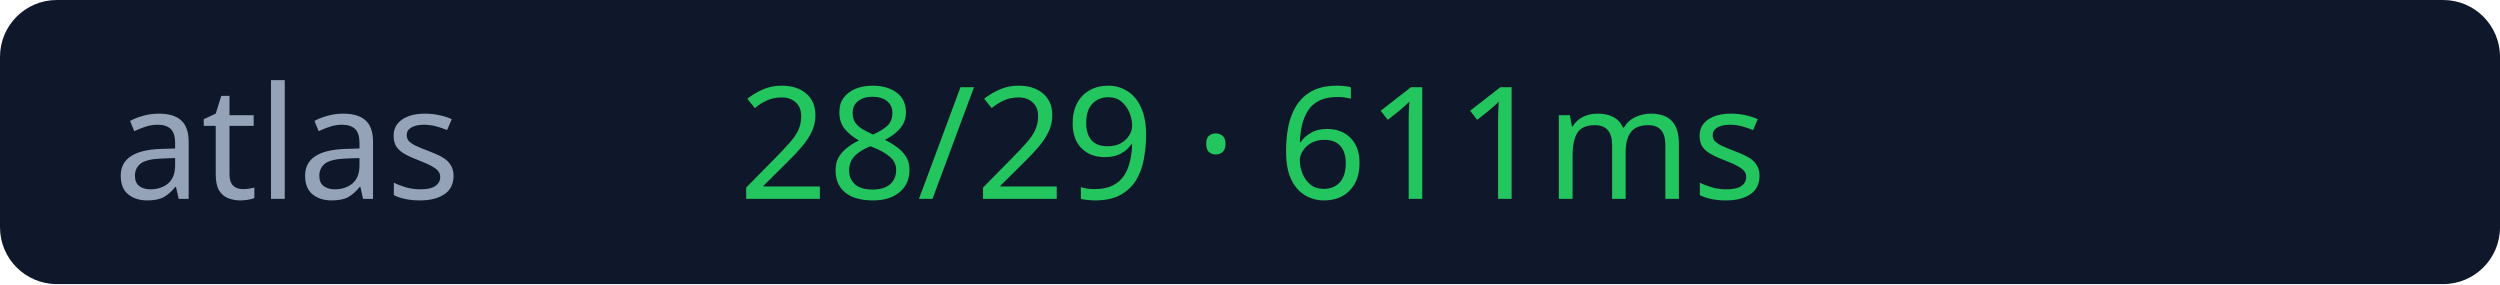
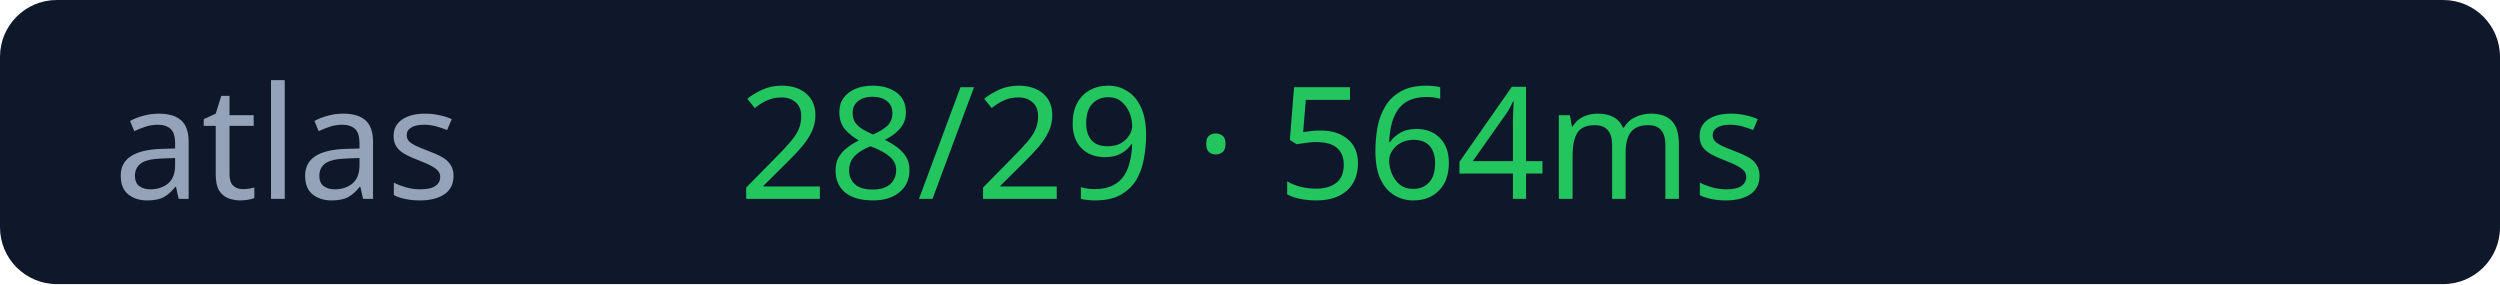
<svg xmlns="http://www.w3.org/2000/svg" width="176" height="20">
  <rect width="176" height="20" rx="4" fill="#0f172a" />
  <text x="8" y="14" fill="#94a3b8" font-size="11" font-family="Verdana">atlas</text>
-   <text x="52" y="14" fill="#22c55e" font-size="11" font-family="Verdana">28/29 · 611ms</text>
+   <text x="52" y="14" fill="#22c55e" font-size="11" font-family="Verdana">28/29 · 564ms</text>
</svg>
